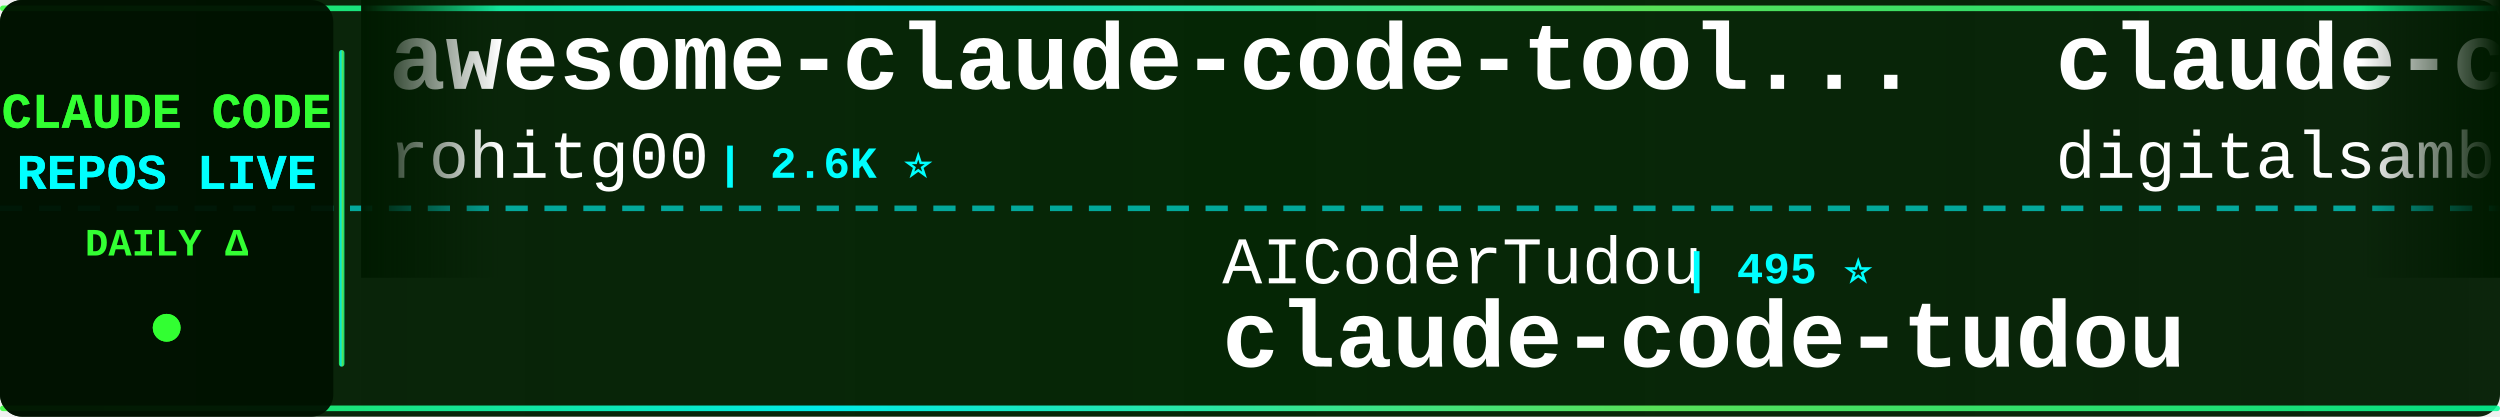
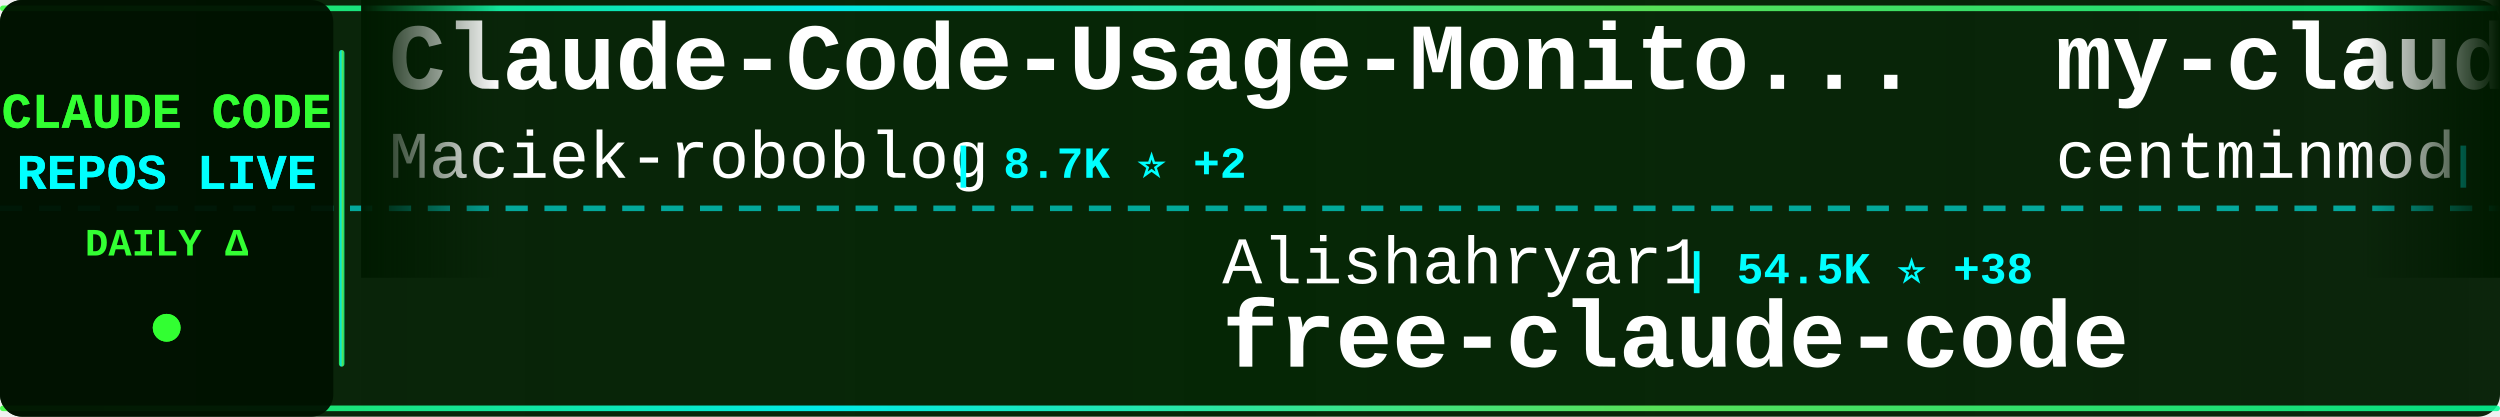
<svg xmlns="http://www.w3.org/2000/svg" width="900" height="150">
  <defs>
    <linearGradient id="tickerBg" x1="0%" y1="0%" x2="100%" y2="0%">
      <stop offset="0%" style="stop-color:#001a00;stop-opacity:0.95" />
      <stop offset="50%" style="stop-color:#002200;stop-opacity:0.98" />
      <stop offset="100%" style="stop-color:#001a00;stop-opacity:0.95" />
    </linearGradient>
    <linearGradient id="borderGrad" x1="0%" y1="0%" x2="100%" y2="0%">
      <stop offset="0%" style="stop-color:#33ff33;stop-opacity:0.85">
        <animate attributeName="stop-opacity" values="0.85;1;0.85" dur="2s" repeatCount="indefinite" />
      </stop>
      <stop offset="33%" style="stop-color:#00ffff;stop-opacity:0.9">
        <animate attributeName="stop-opacity" values="0.9;1;0.9" dur="2.2s" repeatCount="indefinite" />
      </stop>
      <stop offset="66%" style="stop-color:#66ff66;stop-opacity:0.85">
        <animate attributeName="stop-opacity" values="0.85;1;0.85" dur="1.8s" repeatCount="indefinite" />
      </stop>
      <stop offset="100%" style="stop-color:#00ff99;stop-opacity:0.85">
        <animate attributeName="stop-opacity" values="0.85;1;0.85" dur="2s" repeatCount="indefinite" />
      </stop>
    </linearGradient>
    <filter id="textGlow">
      <feGaussianBlur stdDeviation="0.1" result="coloredBlur" />
      <feMerge>
        <feMergeNode in="coloredBlur" />
        <feMergeNode in="SourceGraphic" />
      </feMerge>
    </filter>
    <filter id="metricGlow">
      <feGaussianBlur stdDeviation="0.2" result="coloredBlur" />
      <feMerge>
        <feMergeNode in="coloredBlur" />
        <feMergeNode in="SourceGraphic" />
      </feMerge>
    </filter>
    <linearGradient id="leftFade" x1="0%" y1="0%" x2="100%" y2="0%">
      <stop offset="0%" style="stop-color:#001a00;stop-opacity:1" />
      <stop offset="100%" style="stop-color:#001a00;stop-opacity:0" />
    </linearGradient>
    <linearGradient id="rightFade" x1="0%" y1="0%" x2="100%" y2="0%">
      <stop offset="0%" style="stop-color:#001a00;stop-opacity:0" />
      <stop offset="100%" style="stop-color:#001a00;stop-opacity:1" />
    </linearGradient>
  </defs>
  <rect width="900" height="150" fill="url(#tickerBg)" rx="8" />
  <rect x="0" y="2" width="900" height="2" fill="url(#borderGrad)" rx="1" />
  <rect x="0" y="146" width="900" height="2" fill="url(#borderGrad)" rx="1" />
  <line x1="0" y1="75" x2="900" y2="75" stroke="#00ffff" stroke-width="2" stroke-dasharray="8 6" opacity="0.6" />
  <rect x="0" y="0" width="120" height="150" fill="#001100" opacity="0.95" rx="8" />
  <text x="60" y="46" font-family="'Courier New', monospace" font-size="18" font-weight="bold" fill="#33ff33" text-anchor="middle" filter="url(#textGlow)">
    CLAUDE CODE
  </text>
  <text x="60" y="68" font-family="'Courier New', monospace" font-size="18" font-weight="bold" fill="#00ffff" text-anchor="middle" filter="url(#textGlow)">
    REPOS LIVE
  </text>
  <text x="60" y="92" font-family="'Courier New', monospace" font-size="14" font-weight="bold" fill="#33ff33" text-anchor="middle">
    DAILY Δ
  </text>
  <circle cx="60" cy="118" r="5" fill="#33ff33" filter="url(#metricGlow)">
    <animate attributeName="r" values="4;6;4" dur="1.5s" repeatCount="indefinite" />
    <animate attributeName="opacity" values="0.6;1;0.6" dur="1.5s" repeatCount="indefinite" />
  </circle>
  <rect x="122" y="18" width="2" height="114" fill="url(#borderGrad)" rx="1" />
  <clipPath id="tickerClip">
    <rect x="130" y="0" width="770" height="150" />
  </clipPath>
  <g clip-path="url(#tickerClip)">
    <g id="tickerItems">
      <animateTransform attributeName="transform" attributeType="XML" type="translate" from="0 0" to="-3000 0" dur="54s" repeatCount="indefinite" />
      <g transform="translate(0, 0)">
-         <text x="140" y="32" font-family="'Courier New', monospace" font-size="34" font-weight="bold" fill="#ffffff">awesome-claude-code-tool...</text>
-         <text x="140" y="64" font-family="'Courier New', monospace" font-size="24" font-weight="normal" fill="#ffffff" opacity="1.0">rohitg00</text>
-         <text x="258" y="64" font-family="'Courier New', monospace" font-size="16" font-weight="bold" fill="#00ffff"> | 2.6K ⭐</text>
+         <text x="140" y="32" font-family="'Courier New', monospace" font-size="34" font-weight="bold" fill="#ffffff">Claude-Code-Usage-Monito...</text>
+         <text x="140" y="64" font-family="'Courier New', monospace" font-size="24" font-weight="normal" fill="#ffffff" opacity="1.0">Maciek-roboblog</text>
+         <text x="342" y="64" font-family="'Courier New', monospace" font-size="16" font-weight="bold" fill="#00ffff"> | 8.7K ⭐ +2</text>
      </g>
      <g transform="translate(300, 0)">
-         <text x="140" y="102" font-family="'Courier New', monospace" font-size="24" font-weight="normal" fill="#ffffff" opacity="1.0">AICoderTudou</text>
-         <text x="306" y="102" font-family="'Courier New', monospace" font-size="16" font-weight="bold" fill="#00ffff"> | 495 ⭐</text>
-         <text x="140" y="132" font-family="'Courier New', monospace" font-size="34" font-weight="bold" fill="#ffffff">claude-code-tudou</text>
+         <text x="140" y="102" font-family="'Courier New', monospace" font-size="24" font-weight="normal" fill="#ffffff" opacity="1.0">Alishahryar1</text>
+         <text x="306" y="102" font-family="'Courier New', monospace" font-size="16" font-weight="bold" fill="#00ffff"> | 54.5K ⭐ +38</text>
+         <text x="140" y="132" font-family="'Courier New', monospace" font-size="34" font-weight="bold" fill="#ffffff">free-claude-code</text>
      </g>
      <g transform="translate(600, 0)">
-         <text x="140" y="32" font-family="'Courier New', monospace" font-size="34" font-weight="bold" fill="#ffffff">claude-code-video-toolki...</text>
-         <text x="140" y="64" font-family="'Courier New', monospace" font-size="24" font-weight="normal" fill="#ffffff" opacity="1.0">digitalsamba</text>
-         <text x="306" y="64" font-family="'Courier New', monospace" font-size="16" font-weight="bold" fill="#00ffff"> | 2.1K ⭐</text>
+         <text x="140" y="32" font-family="'Courier New', monospace" font-size="34" font-weight="bold" fill="#ffffff">my-claude-code-setup</text>
+         <text x="140" y="64" font-family="'Courier New', monospace" font-size="24" font-weight="normal" fill="#ffffff" opacity="1.0">centminmod</text>
+         <text x="282" y="64" font-family="'Courier New', monospace" font-size="16" font-weight="bold" fill="#00ffff"> | 2.6K ⭐</text>
      </g>
      <g transform="translate(900, 0)">
-         <text x="140" y="102" font-family="'Courier New', monospace" font-size="24" font-weight="normal" fill="#ffffff" opacity="1.0">frankbria</text>
-         <text x="270" y="102" font-family="'Courier New', monospace" font-size="16" font-weight="bold" fill="#00ffff"> | 9.6K ⭐ +1</text>
-         <text x="140" y="132" font-family="'Courier New', monospace" font-size="34" font-weight="bold" fill="#ffffff">ralph-claude-code</text>
+         <text x="140" y="102" font-family="'Courier New', monospace" font-size="24" font-weight="normal" fill="#ffffff" opacity="1.0">ding113</text>
+         <text x="246" y="102" font-family="'Courier New', monospace" font-size="16" font-weight="bold" fill="#00ffff"> | 3.4K ⭐</text>
+         <text x="140" y="132" font-family="'Courier New', monospace" font-size="34" font-weight="bold" fill="#ffffff">claude-code-hub</text>
      </g>
      <g transform="translate(1200, 0)">
-         <text x="140" y="32" font-family="'Courier New', monospace" font-size="34" font-weight="bold" fill="#ffffff">claude-code-prompts</text>
-         <text x="140" y="64" font-family="'Courier New', monospace" font-size="24" font-weight="normal" fill="#ffffff" opacity="1.0">repowise-dev</text>
-         <text x="306" y="64" font-family="'Courier New', monospace" font-size="16" font-weight="bold" fill="#00ffff"> | 1.2K ⭐</text>
+         <text x="140" y="32" font-family="'Courier New', monospace" font-size="34" font-weight="bold" fill="#ffffff">andrej-karpathy-skills</text>
+         <text x="140" y="64" font-family="'Courier New', monospace" font-size="24" font-weight="normal" fill="#ffffff" opacity="1.0">multica-ai</text>
+         <text x="282" y="64" font-family="'Courier New', monospace" font-size="16" font-weight="bold" fill="#00ffff"> | 212.3K ⭐ +60</text>
      </g>
      <g transform="translate(1500, 0)">
-         <text x="140" y="102" font-family="'Courier New', monospace" font-size="24" font-weight="normal" fill="#ffffff" opacity="1.0">ghuntley</text>
-         <text x="258" y="102" font-family="'Courier New', monospace" font-size="16" font-weight="bold" fill="#00ffff"> | 992 ⭐</text>
-         <text x="140" y="132" font-family="'Courier New', monospace" font-size="34" font-weight="bold" fill="#ffffff">claude-code-source-code-...</text>
+         <text x="140" y="102" font-family="'Courier New', monospace" font-size="24" font-weight="normal" fill="#ffffff" opacity="1.0">JrCx7scC</text>
+         <text x="258" y="102" font-family="'Courier New', monospace" font-size="16" font-weight="bold" fill="#00ffff"> | 376 ⭐</text>
+         <text x="140" y="132" font-family="'Courier New', monospace" font-size="34" font-weight="bold" fill="#ffffff">claude-code-source</text>
      </g>
      <g transform="translate(1800, 0)">
-         <text x="140" y="32" font-family="'Courier New', monospace" font-size="34" font-weight="bold" fill="#ffffff">skills</text>
-         <text x="140" y="64" font-family="'Courier New', monospace" font-size="24" font-weight="normal" fill="#ffffff" opacity="1.0">anthropics</text>
-         <text x="282" y="64" font-family="'Courier New', monospace" font-size="16" font-weight="bold" fill="#00ffff"> | 175.8K ⭐ +55</text>
+         <text x="140" y="32" font-family="'Courier New', monospace" font-size="34" font-weight="bold" fill="#ffffff">arcads-claude-code</text>
+         <text x="140" y="64" font-family="'Courier New', monospace" font-size="24" font-weight="normal" fill="#ffffff" opacity="1.0">krusemediallc</text>
+         <text x="318" y="64" font-family="'Courier New', monospace" font-size="16" font-weight="bold" fill="#00ffff"> | 1.5K ⭐ +1</text>
      </g>
      <g transform="translate(2100, 0)">
-         <text x="140" y="102" font-family="'Courier New', monospace" font-size="24" font-weight="normal" fill="#ffffff" opacity="1.0">disler</text>
-         <text x="234" y="102" font-family="'Courier New', monospace" font-size="16" font-weight="bold" fill="#00ffff"> | 3.9K ⭐</text>
-         <text x="140" y="132" font-family="'Courier New', monospace" font-size="34" font-weight="bold" fill="#ffffff">claude-code-hooks-master...</text>
+         <text x="140" y="102" font-family="'Courier New', monospace" font-size="24" font-weight="normal" fill="#ffffff" opacity="1.0">repowise-dev</text>
+         <text x="306" y="102" font-family="'Courier New', monospace" font-size="16" font-weight="bold" fill="#00ffff"> | 1.2K ⭐</text>
+         <text x="140" y="132" font-family="'Courier New', monospace" font-size="34" font-weight="bold" fill="#ffffff">claude-code-prompts</text>
      </g>
      <g transform="translate(2400, 0)">
-         <text x="140" y="32" font-family="'Courier New', monospace" font-size="34" font-weight="bold" fill="#ffffff">ClaudeCode</text>
-         <text x="140" y="64" font-family="'Courier New', monospace" font-size="24" font-weight="normal" fill="#ffffff" opacity="1.0">guanshan</text>
-         <text x="258" y="64" font-family="'Courier New', monospace" font-size="16" font-weight="bold" fill="#00ffff"> | 61 ⭐</text>
+         <text x="140" y="32" font-family="'Courier New', monospace" font-size="34" font-weight="bold" fill="#ffffff">everything-claude-code</text>
+         <text x="140" y="64" font-family="'Courier New', monospace" font-size="24" font-weight="normal" fill="#ffffff" opacity="1.0">WorldFlowAI</text>
+         <text x="294" y="64" font-family="'Courier New', monospace" font-size="16" font-weight="bold" fill="#00ffff"> | 2.8K ⭐ +10</text>
      </g>
      <g transform="translate(2700, 0)">
-         <text x="140" y="102" font-family="'Courier New', monospace" font-size="24" font-weight="normal" fill="#ffffff" opacity="1.0">AprilNEA</text>
-         <text x="258" y="102" font-family="'Courier New', monospace" font-size="16" font-weight="bold" fill="#00ffff"> | 391 ⭐</text>
-         <text x="140" y="132" font-family="'Courier New', monospace" font-size="34" font-weight="bold" fill="#ffffff">claude-code-source</text>
+         <text x="140" y="102" font-family="'Courier New', monospace" font-size="24" font-weight="normal" fill="#ffffff" opacity="1.0">FlorianBruniaux</text>
+         <text x="342" y="102" font-family="'Courier New', monospace" font-size="16" font-weight="bold" fill="#00ffff"> | 6.0K ⭐ +5</text>
+         <text x="140" y="132" font-family="'Courier New', monospace" font-size="34" font-weight="bold" fill="#ffffff">claude-code-ultimate-gui...</text>
      </g>
      <g transform="translate(3000, 0)">
-         <text x="140" y="32" font-family="'Courier New', monospace" font-size="34" font-weight="bold" fill="#ffffff">awesome-claude-code-tool...</text>
-         <text x="140" y="64" font-family="'Courier New', monospace" font-size="24" font-weight="normal" fill="#ffffff" opacity="1.0">rohitg00</text>
-         <text x="258" y="64" font-family="'Courier New', monospace" font-size="16" font-weight="bold" fill="#00ffff"> | 2.6K ⭐</text>
+         <text x="140" y="32" font-family="'Courier New', monospace" font-size="34" font-weight="bold" fill="#ffffff">Claude-Code-Usage-Monito...</text>
+         <text x="140" y="64" font-family="'Courier New', monospace" font-size="24" font-weight="normal" fill="#ffffff" opacity="1.0">Maciek-roboblog</text>
+         <text x="342" y="64" font-family="'Courier New', monospace" font-size="16" font-weight="bold" fill="#00ffff"> | 8.7K ⭐ +2</text>
      </g>
      <g transform="translate(3300, 0)">
-         <text x="140" y="102" font-family="'Courier New', monospace" font-size="24" font-weight="normal" fill="#ffffff" opacity="1.0">AICoderTudou</text>
-         <text x="306" y="102" font-family="'Courier New', monospace" font-size="16" font-weight="bold" fill="#00ffff"> | 495 ⭐</text>
-         <text x="140" y="132" font-family="'Courier New', monospace" font-size="34" font-weight="bold" fill="#ffffff">claude-code-tudou</text>
+         <text x="140" y="102" font-family="'Courier New', monospace" font-size="24" font-weight="normal" fill="#ffffff" opacity="1.0">Alishahryar1</text>
+         <text x="306" y="102" font-family="'Courier New', monospace" font-size="16" font-weight="bold" fill="#00ffff"> | 54.5K ⭐ +38</text>
+         <text x="140" y="132" font-family="'Courier New', monospace" font-size="34" font-weight="bold" fill="#ffffff">free-claude-code</text>
      </g>
      <g transform="translate(3600, 0)">
-         <text x="140" y="32" font-family="'Courier New', monospace" font-size="34" font-weight="bold" fill="#ffffff">claude-code-video-toolki...</text>
-         <text x="140" y="64" font-family="'Courier New', monospace" font-size="24" font-weight="normal" fill="#ffffff" opacity="1.0">digitalsamba</text>
-         <text x="306" y="64" font-family="'Courier New', monospace" font-size="16" font-weight="bold" fill="#00ffff"> | 2.1K ⭐</text>
+         <text x="140" y="32" font-family="'Courier New', monospace" font-size="34" font-weight="bold" fill="#ffffff">my-claude-code-setup</text>
+         <text x="140" y="64" font-family="'Courier New', monospace" font-size="24" font-weight="normal" fill="#ffffff" opacity="1.0">centminmod</text>
+         <text x="282" y="64" font-family="'Courier New', monospace" font-size="16" font-weight="bold" fill="#00ffff"> | 2.6K ⭐</text>
      </g>
      <g transform="translate(3900, 0)">
-         <text x="140" y="102" font-family="'Courier New', monospace" font-size="24" font-weight="normal" fill="#ffffff" opacity="1.0">frankbria</text>
-         <text x="270" y="102" font-family="'Courier New', monospace" font-size="16" font-weight="bold" fill="#00ffff"> | 9.6K ⭐ +1</text>
-         <text x="140" y="132" font-family="'Courier New', monospace" font-size="34" font-weight="bold" fill="#ffffff">ralph-claude-code</text>
+         <text x="140" y="102" font-family="'Courier New', monospace" font-size="24" font-weight="normal" fill="#ffffff" opacity="1.0">ding113</text>
+         <text x="246" y="102" font-family="'Courier New', monospace" font-size="16" font-weight="bold" fill="#00ffff"> | 3.4K ⭐</text>
+         <text x="140" y="132" font-family="'Courier New', monospace" font-size="34" font-weight="bold" fill="#ffffff">claude-code-hub</text>
      </g>
    </g>
  </g>
  <rect x="130" y="0" width="50" height="100" fill="url(#leftFade)" />
  <rect x="850" y="0" width="50" height="100" fill="url(#rightFade)" />
</svg>
